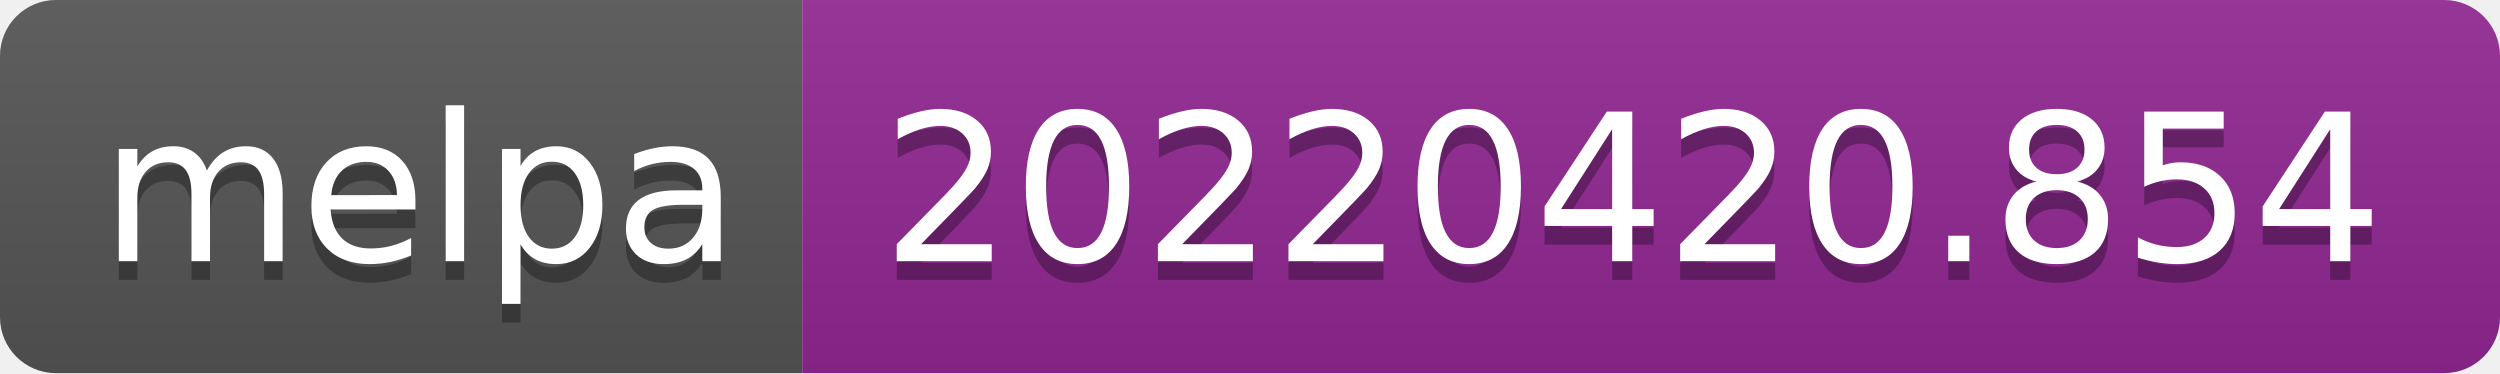
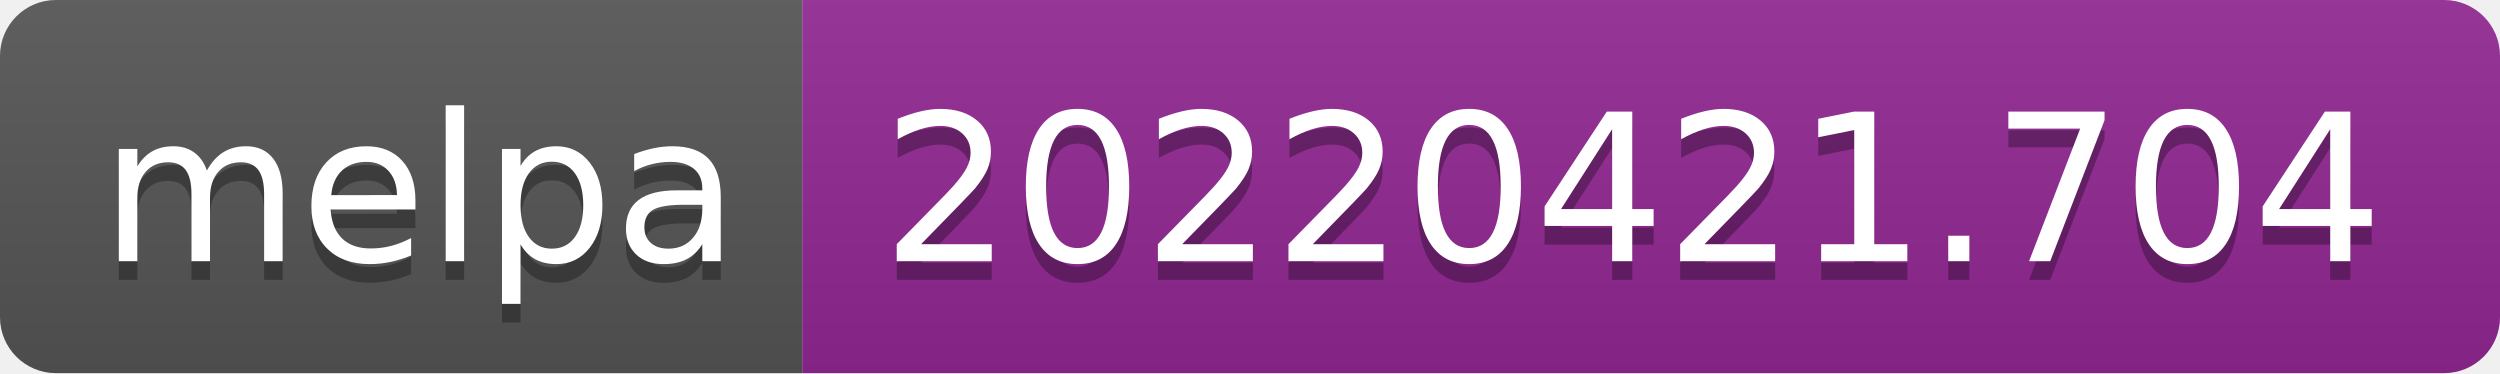
- <svg xmlns="http://www.w3.org/2000/svg" width="134" height="20" role="img" aria-label="melpa: 20220420.854">
+ <svg xmlns="http://www.w3.org/2000/svg" width="134" height="20" role="img" aria-label="melpa: 20220421.704">
  <linearGradient id="s" x2="0" y2="100%">
    <stop offset="0" stop-color="#bbb" stop-opacity=".1" />
    <stop offset="1" stop-opacity=".1" />
  </linearGradient>
  <clipPath id="r">
    <rect width="134" height="20" rx="3" fill="#fff" />
  </clipPath>
  <g clip-path="url(#r)">
    <rect width="43" height="20" fill="#555" />
    <rect x="43" width="91" height="20" fill="#922793" />
    <rect width="134" height="20" fill="url(#s)" />
  </g>
  <g fill="#fff" text-anchor="middle" font-family="Verdana,Geneva,DejaVu Sans,sans-serif" text-rendering="geometricPrecision" font-size="110">
    <text aria-hidden="true" x="225" y="150" fill="#010101" fill-opacity=".3" transform="scale(.1)" textLength="330">melpa</text>
    <text x="225" y="140" transform="scale(.1)" fill="#fff" textLength="330">melpa</text>
-     <text aria-hidden="true" x="875" y="150" fill="#010101" fill-opacity=".3" transform="scale(.1)" textLength="810">20220420.854</text>
-     <text x="875" y="140" transform="scale(.1)" fill="#fff" textLength="810">20220420.854</text>
+     <text aria-hidden="true" x="875" y="150" fill="#010101" fill-opacity=".3" transform="scale(.1)" textLength="810">20220421.704</text>
+     <text x="875" y="140" transform="scale(.1)" fill="#fff" textLength="810">20220421.704</text>
  </g>
</svg>
